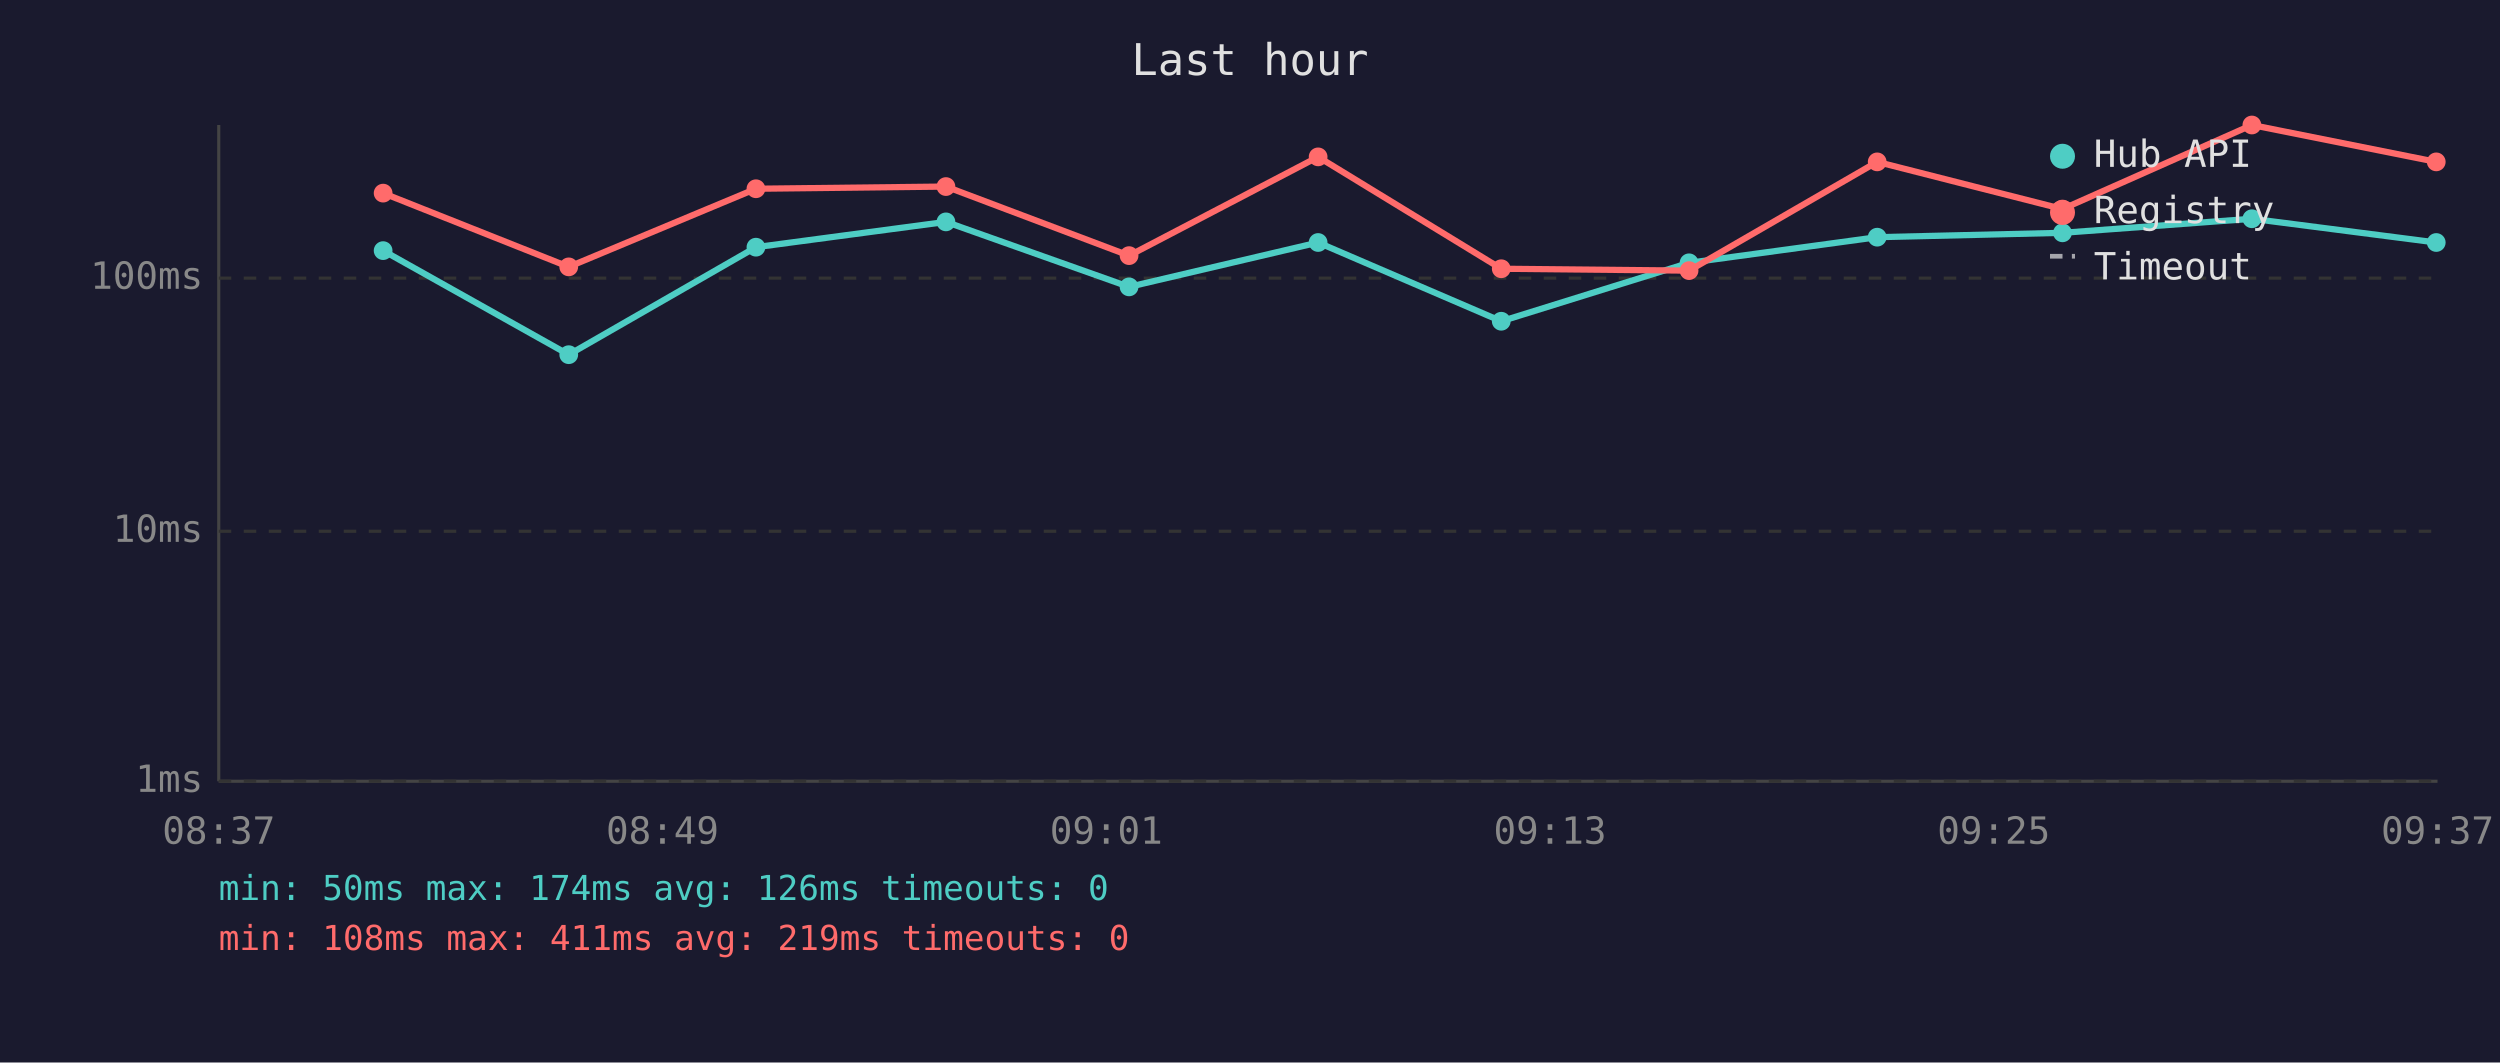
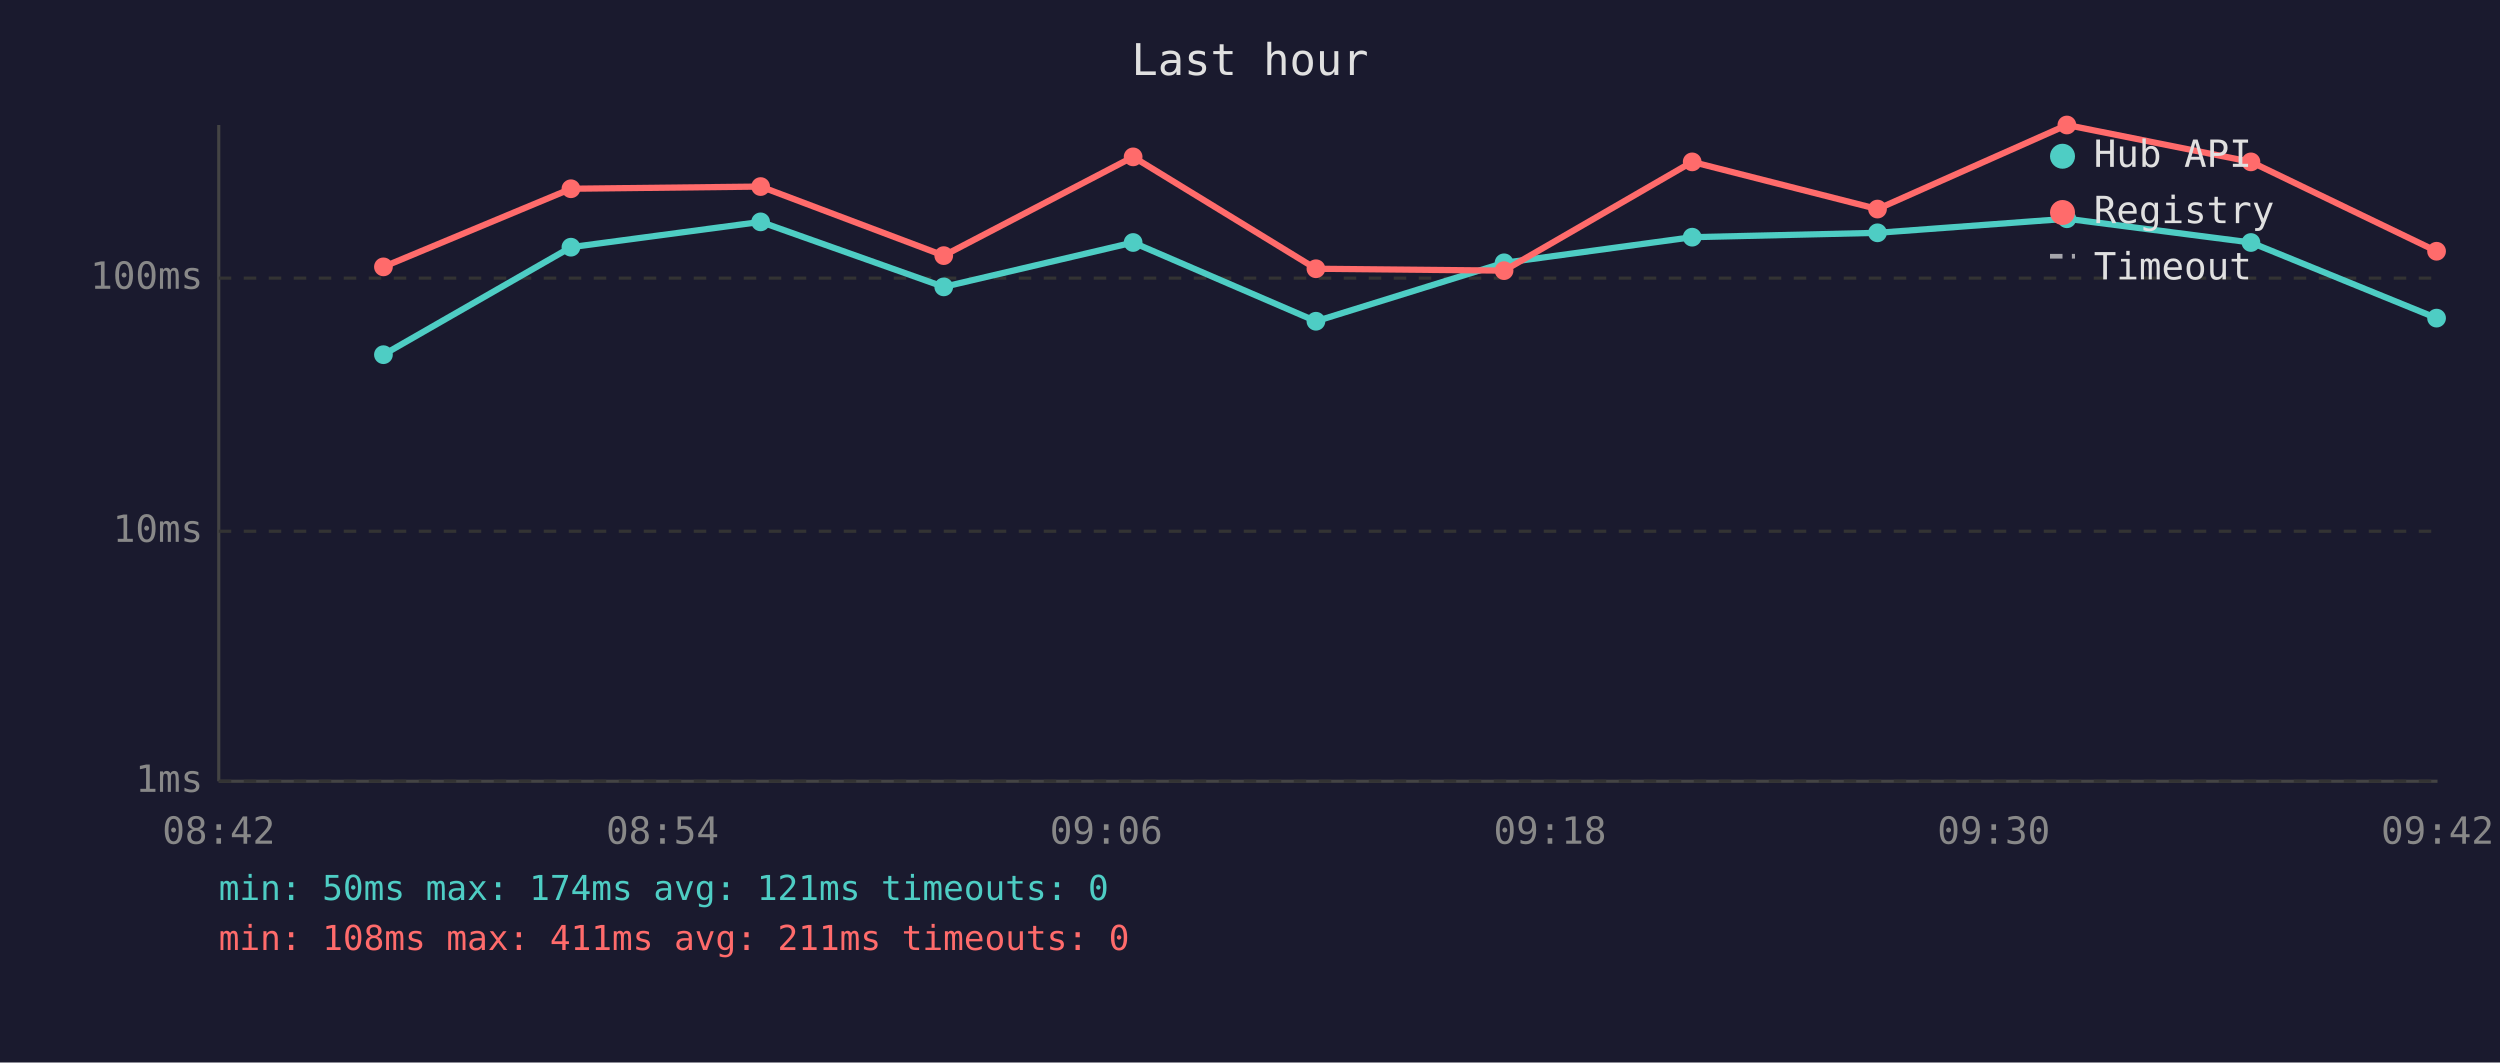
<svg xmlns="http://www.w3.org/2000/svg" viewBox="0 0 800 340" font-family="monospace" font-size="12">
  <rect width="800" height="340" fill="#1a1a2e" />
  <text x="400" y="24" fill="#e0e0e0" font-size="14" text-anchor="middle">Last hour</text>
  <line x1="70" y1="40" x2="70" y2="250" stroke="#444" stroke-width="1" />
  <line x1="70" y1="250" x2="780" y2="250" stroke="#444" stroke-width="1" />
  <line x1="70" y1="250" x2="780" y2="250" stroke="#333" stroke-width="1" stroke-dasharray="4" />
  <text x="65" y="250" fill="#888" text-anchor="end" dominant-baseline="middle">1ms</text>
  <line x1="70" y1="170" x2="780" y2="170" stroke="#333" stroke-width="1" stroke-dasharray="4" />
  <text x="65" y="170" fill="#888" text-anchor="end" dominant-baseline="middle">10ms</text>
  <line x1="70" y1="89" x2="780" y2="89" stroke="#333" stroke-width="1" stroke-dasharray="4" />
  <text x="65" y="89" fill="#888" text-anchor="end" dominant-baseline="middle">100ms</text>
-   <text x="70" y="270" fill="#888" text-anchor="middle">08:37</text>
-   <text x="212" y="270" fill="#888" text-anchor="middle">08:49</text>
-   <text x="354" y="270" fill="#888" text-anchor="middle">09:01</text>
-   <text x="496" y="270" fill="#888" text-anchor="middle">09:13</text>
-   <text x="638" y="270" fill="#888" text-anchor="middle">09:25</text>
-   <text x="780" y="270" fill="#888" text-anchor="middle">09:37</text>
-   <polyline points="122.6,80.2 182.0,113.5 241.9,79.1 302.7,71.0 361.3,91.8 421.8,77.6 480.4,102.8 540.5,84.1 600.7,75.9 660.0,74.5 720.6,70.0 779.6,77.6" fill="none" stroke="#4ecdc4" stroke-width="2" opacity="1" />
-   <circle cx="122.6" cy="80.2" r="3" fill="#4ecdc4" />
-   <circle cx="182.0" cy="113.5" r="3" fill="#4ecdc4" />
-   <circle cx="241.9" cy="79.1" r="3" fill="#4ecdc4" />
-   <circle cx="302.7" cy="71.0" r="3" fill="#4ecdc4" />
-   <circle cx="361.3" cy="91.8" r="3" fill="#4ecdc4" />
-   <circle cx="421.8" cy="77.6" r="3" fill="#4ecdc4" />
-   <circle cx="480.4" cy="102.8" r="3" fill="#4ecdc4" />
-   <circle cx="540.5" cy="84.1" r="3" fill="#4ecdc4" />
-   <circle cx="600.7" cy="75.9" r="3" fill="#4ecdc4" />
-   <circle cx="660.0" cy="74.5" r="3" fill="#4ecdc4" />
-   <circle cx="720.6" cy="70.0" r="3" fill="#4ecdc4" />
-   <circle cx="779.6" cy="77.6" r="3" fill="#4ecdc4" />
-   <polyline points="122.6,61.8 182.0,85.4 241.9,60.4 302.7,59.7 361.3,81.8 421.8,50.2 480.4,86.0 540.5,86.6 600.7,51.8 660.0,66.9 720.6,40.0 779.6,51.8" fill="none" stroke="#ff6b6b" stroke-width="2" opacity="1" />
-   <circle cx="122.6" cy="61.8" r="3" fill="#ff6b6b" />
-   <circle cx="182.0" cy="85.4" r="3" fill="#ff6b6b" />
-   <circle cx="241.9" cy="60.4" r="3" fill="#ff6b6b" />
-   <circle cx="302.7" cy="59.7" r="3" fill="#ff6b6b" />
-   <circle cx="361.3" cy="81.8" r="3" fill="#ff6b6b" />
-   <circle cx="421.8" cy="50.2" r="3" fill="#ff6b6b" />
-   <circle cx="480.4" cy="86.0" r="3" fill="#ff6b6b" />
-   <circle cx="540.5" cy="86.6" r="3" fill="#ff6b6b" />
-   <circle cx="600.7" cy="51.8" r="3" fill="#ff6b6b" />
-   <circle cx="660.0" cy="66.9" r="3" fill="#ff6b6b" />
-   <circle cx="720.6" cy="40.0" r="3" fill="#ff6b6b" />
-   <circle cx="779.6" cy="51.8" r="3" fill="#ff6b6b" />
+   <text x="70" y="270" fill="#888" text-anchor="middle">08:42</text>
+   <text x="212" y="270" fill="#888" text-anchor="middle">08:54</text>
+   <text x="354" y="270" fill="#888" text-anchor="middle">09:06</text>
+   <text x="496" y="270" fill="#888" text-anchor="middle">09:18</text>
+   <text x="638" y="270" fill="#888" text-anchor="middle">09:30</text>
+   <text x="780" y="270" fill="#888" text-anchor="middle">09:42</text>
+   <polyline points="122.7,113.5 182.7,79.1 243.4,71.0 302.0,91.8 362.6,77.6 421.1,102.8 481.3,84.1 541.5,75.9 600.8,74.5 661.4,70.0 720.3,77.6 779.7,101.8" fill="none" stroke="#4ecdc4" stroke-width="2" opacity="1" />
+   <circle cx="122.7" cy="113.5" r="3" fill="#4ecdc4" />
+   <circle cx="182.7" cy="79.1" r="3" fill="#4ecdc4" />
+   <circle cx="243.4" cy="71.0" r="3" fill="#4ecdc4" />
+   <circle cx="302.0" cy="91.8" r="3" fill="#4ecdc4" />
+   <circle cx="362.6" cy="77.6" r="3" fill="#4ecdc4" />
+   <circle cx="421.1" cy="102.8" r="3" fill="#4ecdc4" />
+   <circle cx="481.3" cy="84.1" r="3" fill="#4ecdc4" />
+   <circle cx="541.5" cy="75.9" r="3" fill="#4ecdc4" />
+   <circle cx="600.8" cy="74.5" r="3" fill="#4ecdc4" />
+   <circle cx="661.4" cy="70.0" r="3" fill="#4ecdc4" />
+   <circle cx="720.3" cy="77.6" r="3" fill="#4ecdc4" />
+   <circle cx="779.7" cy="101.8" r="3" fill="#4ecdc4" />
+   <polyline points="122.7,85.4 182.7,60.4 243.4,59.7 302.0,81.8 362.6,50.2 421.1,86.0 481.3,86.6 541.5,51.8 600.8,66.9 661.4,40.0 720.3,51.8 779.7,80.4" fill="none" stroke="#ff6b6b" stroke-width="2" opacity="1" />
+   <circle cx="122.7" cy="85.4" r="3" fill="#ff6b6b" />
+   <circle cx="182.7" cy="60.4" r="3" fill="#ff6b6b" />
+   <circle cx="243.4" cy="59.7" r="3" fill="#ff6b6b" />
+   <circle cx="302.0" cy="81.8" r="3" fill="#ff6b6b" />
+   <circle cx="362.6" cy="50.2" r="3" fill="#ff6b6b" />
+   <circle cx="421.1" cy="86.0" r="3" fill="#ff6b6b" />
+   <circle cx="481.3" cy="86.6" r="3" fill="#ff6b6b" />
+   <circle cx="541.5" cy="51.8" r="3" fill="#ff6b6b" />
+   <circle cx="600.8" cy="66.9" r="3" fill="#ff6b6b" />
+   <circle cx="661.4" cy="40.0" r="3" fill="#ff6b6b" />
+   <circle cx="720.3" cy="51.8" r="3" fill="#ff6b6b" />
+   <circle cx="779.7" cy="80.4" r="3" fill="#ff6b6b" />
  <circle cx="660" cy="50" r="4" fill="#4ecdc4" />
  <text x="670" y="50" fill="#e0e0e0" dominant-baseline="middle">Hub API</text>
  <circle cx="660" cy="68" r="4" fill="#ff6b6b" />
  <text x="670" y="68" fill="#e0e0e0" dominant-baseline="middle">Registry</text>
  <line x1="656" y1="82" x2="664" y2="82" stroke="#e0e0e0" stroke-width="1.5" stroke-dasharray="4,3" opacity="0.7" />
  <text x="670" y="86" fill="#e0e0e0" dominant-baseline="middle">Timeout</text>
-   <text x="70" y="288" fill="#4ecdc4" font-size="11">min: 50ms  max: 174ms  avg: 126ms  timeouts: 0</text>
-   <text x="70" y="304" fill="#ff6b6b" font-size="11">min: 108ms  max: 411ms  avg: 219ms  timeouts: 0</text>
+   <text x="70" y="288" fill="#4ecdc4" font-size="11">min: 50ms  max: 174ms  avg: 121ms  timeouts: 0</text>
+   <text x="70" y="304" fill="#ff6b6b" font-size="11">min: 108ms  max: 411ms  avg: 211ms  timeouts: 0</text>
</svg>
